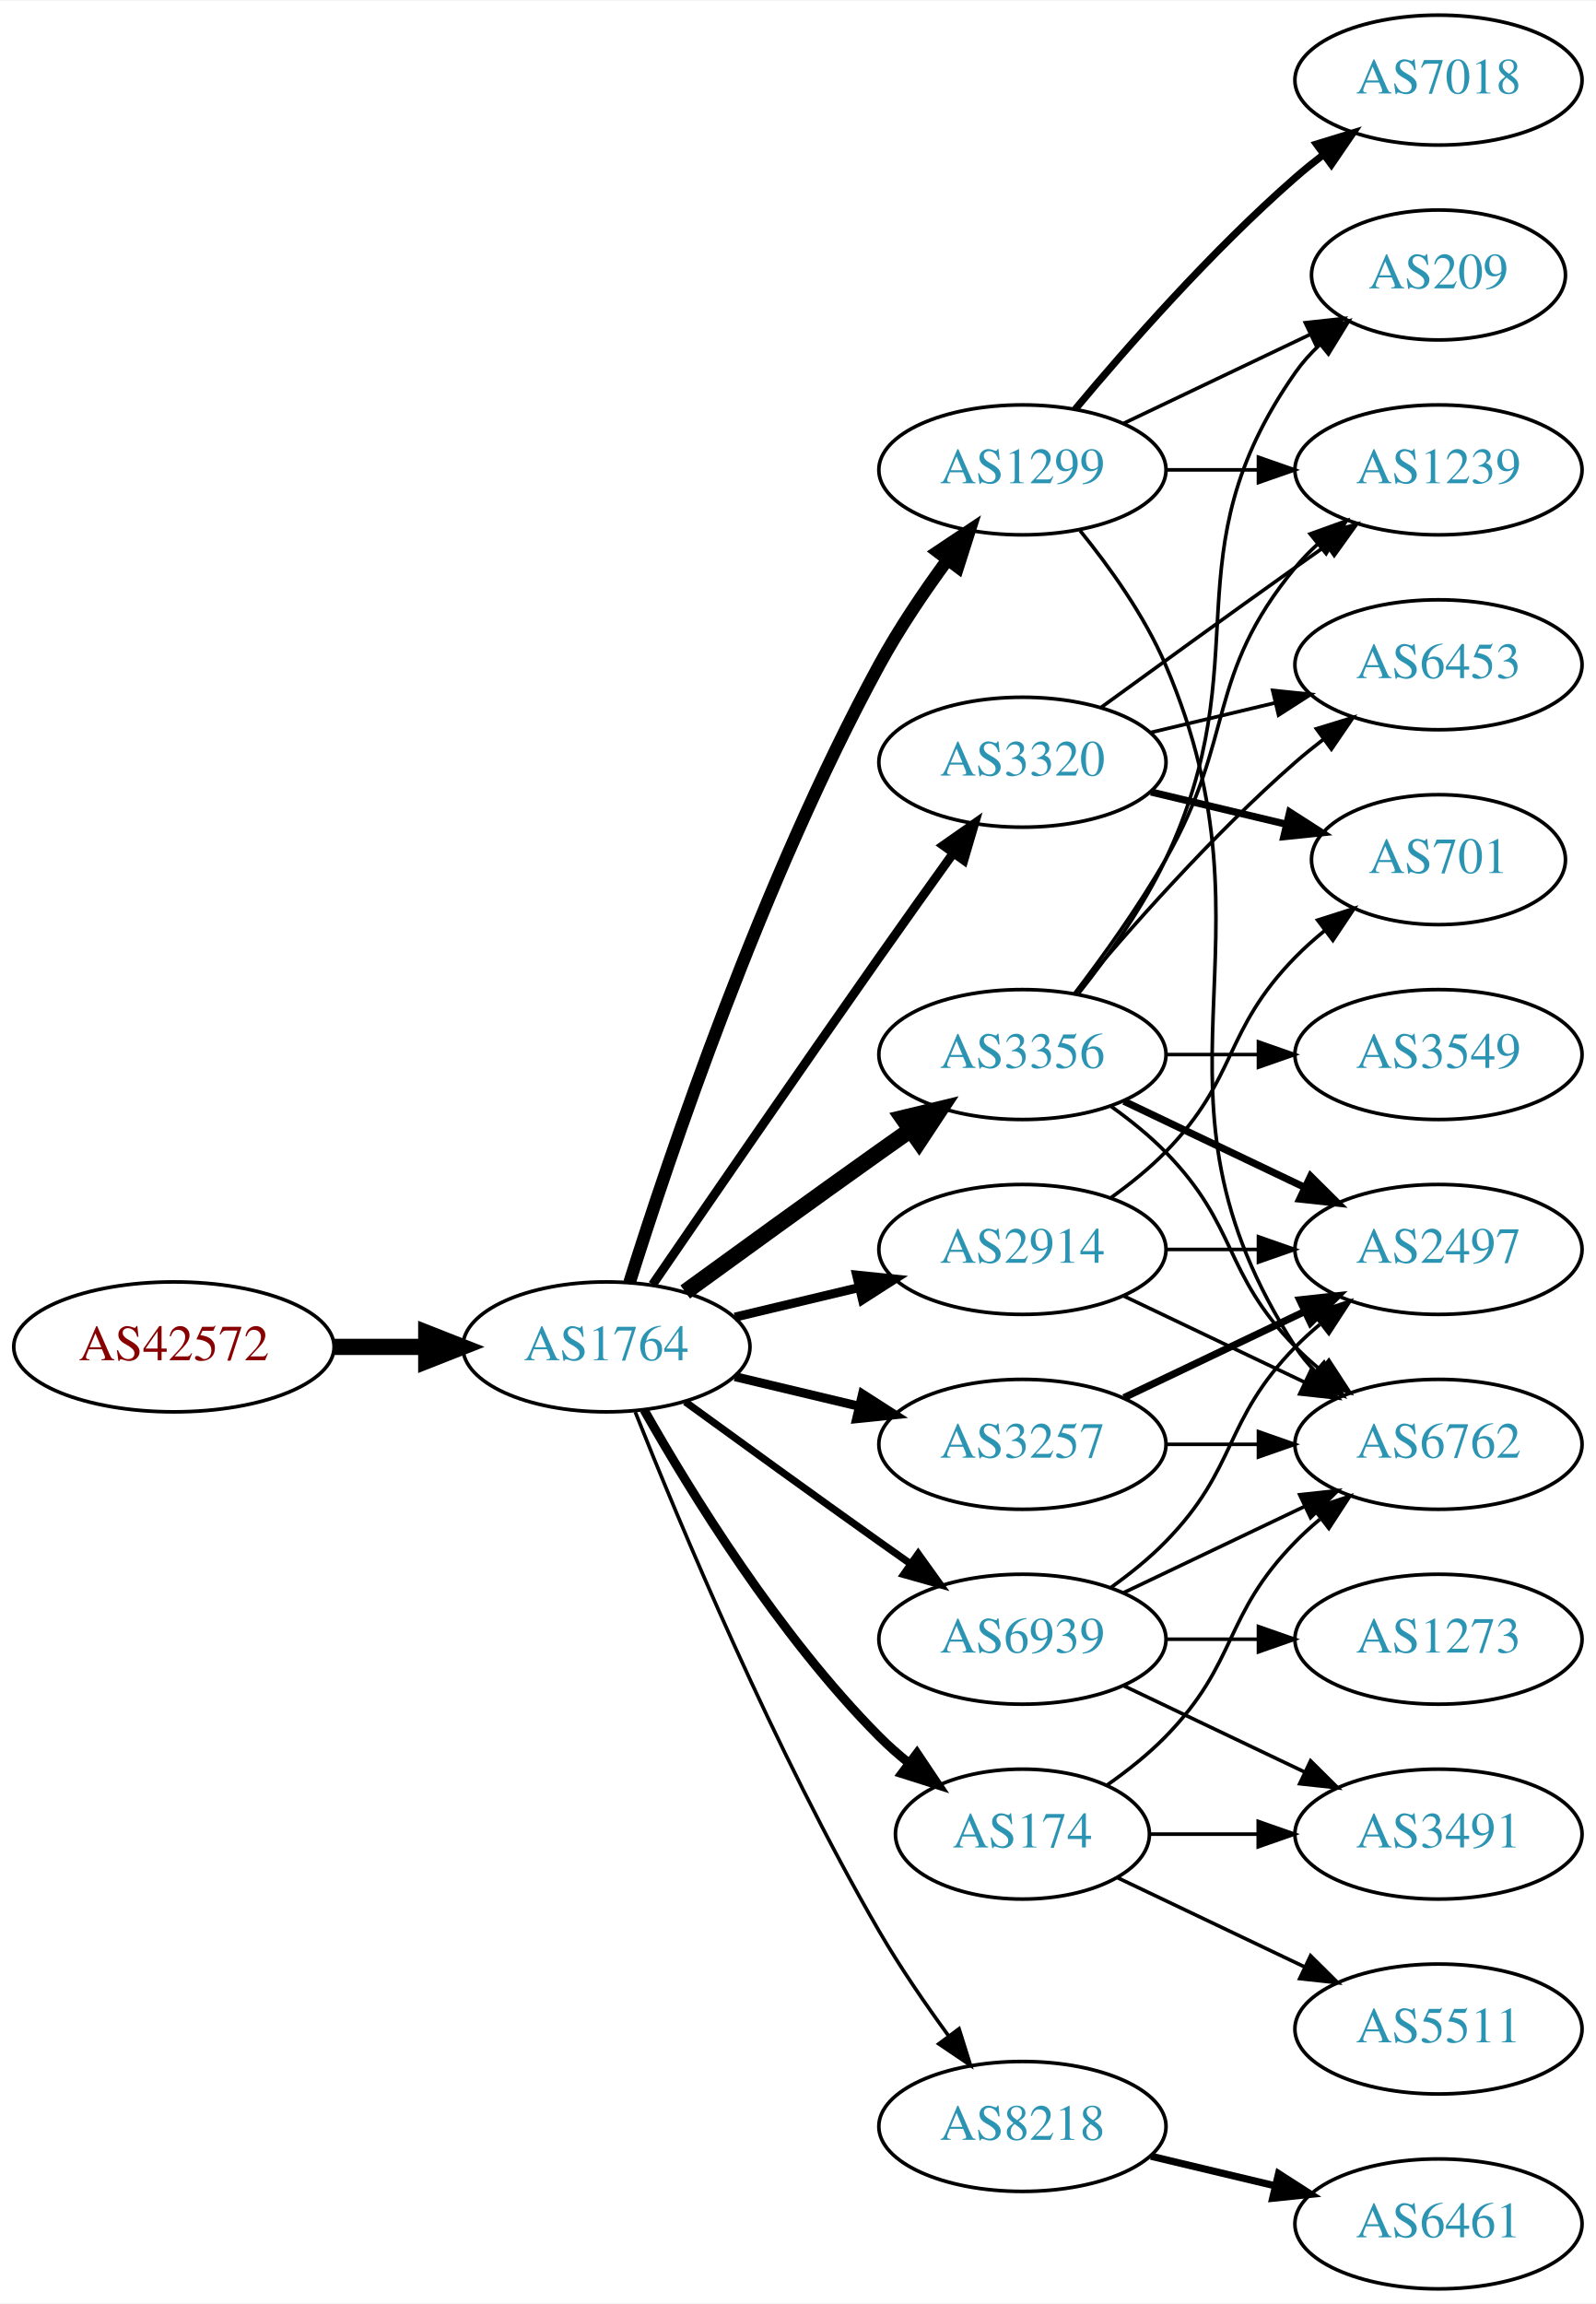
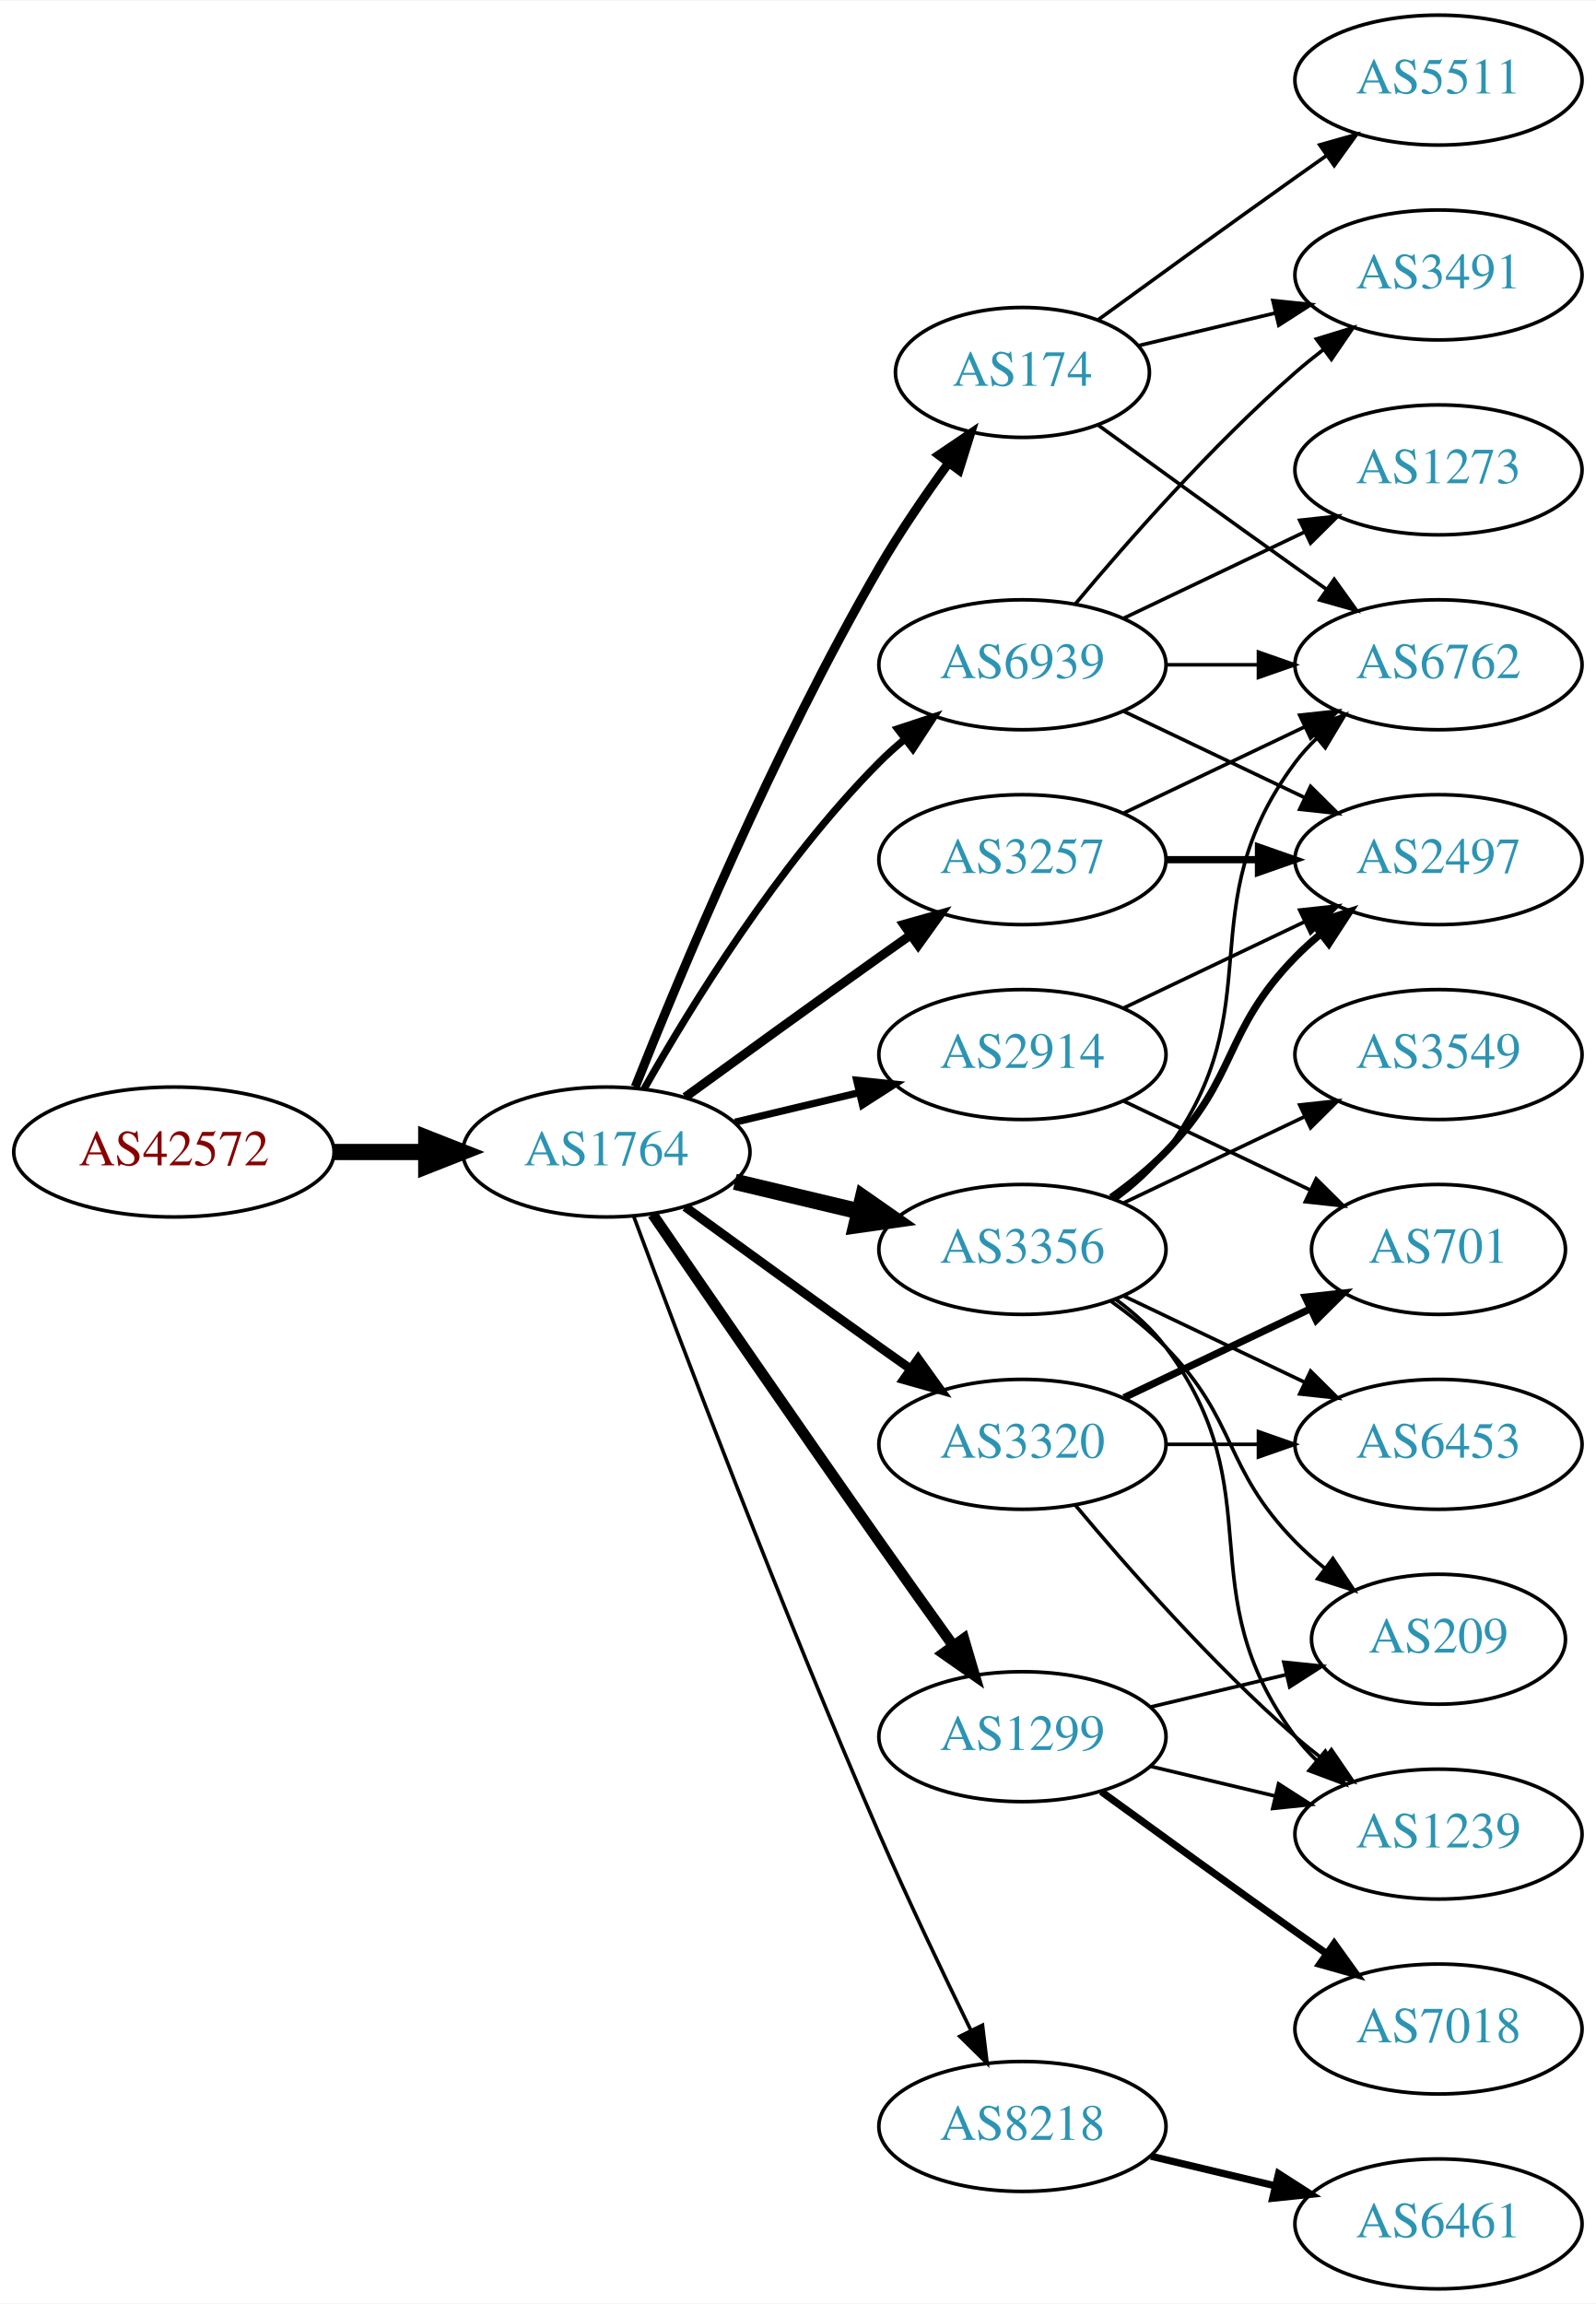
<svg xmlns="http://www.w3.org/2000/svg" xmlns:xlink="http://www.w3.org/1999/xlink" width="442pt" height="638pt" viewBox="0.00 0.00 442.27 638.00">
  <g id="graph0" class="graph" transform="scale(1 1) rotate(0) translate(4 634)">
    <polygon fill="white" stroke="none" points="-4,4 -4,-634 438.271,-634 438.271,4 -4,4" />
    <g id="node1" class="node">
      <g id="a_node1">
        <a xlink:href="/asn/42572" xlink:title="AS42572 ~ abaton EDV-Dienstleistungs GmbH [AT]">
-           <ellipse fill="#ffffff" stroke="black" cx="44.196" cy="-261" rx="44.393" ry="18" />
-           <text text-anchor="middle" x="44.196" y="-257.3" font-family="Times,serif" font-size="14.00" fill="#880000">AS42572</text>
+           <ellipse fill="#ffffff" stroke="black" cx="44.196" cy="-315" rx="44.393" ry="18" />
+           <text text-anchor="middle" x="44.196" y="-311.3" font-family="Times,serif" font-size="14.00" fill="#880000">AS42572</text>
        </a>
      </g>
    </g>
    <g id="node2" class="node">
      <g id="a_node2">
        <a xlink:href="/asn/1764" xlink:title="AS1764 ~ NEXTLAYER-AS [AT]">
-           <ellipse fill="#ffffff" stroke="black" cx="164.039" cy="-261" rx="39.794" ry="18" />
-           <text text-anchor="middle" x="164.039" y="-257.3" font-family="Times,serif" font-size="14.00" fill="#2c94b3">AS1764</text>
+           <ellipse fill="#ffffff" stroke="black" cx="164.039" cy="-315" rx="39.794" ry="18" />
+           <text text-anchor="middle" x="164.039" y="-311.3" font-family="Times,serif" font-size="14.00" fill="#2c94b3">AS1764</text>
        </a>
      </g>
    </g>
    <g id="edge1" class="edge">
-       <path fill="none" stroke="black" stroke-width="4.5" d="M88.407,-261C96.72,-261 105.482,-261 113.965,-261" />
-       <polygon fill="black" stroke="black" stroke-width="4.5" points="114.123,-264.938 124.123,-261 114.123,-257.063 114.123,-264.938" />
+       <path fill="none" stroke="black" stroke-width="4.5" d="M88.407,-315C96.72,-315 105.482,-315 113.965,-315" />
+       <polygon fill="black" stroke="black" stroke-width="4.5" points="114.123,-318.938 124.123,-315 114.123,-311.063 114.123,-318.938" />
    </g>
    <g id="node3" class="node">
      <g id="a_node3">
-         <a xlink:href="/asn/3257" xlink:title="AS3257 ~ GTT [DE]">
-           <ellipse fill="#ffffff" stroke="black" cx="279.332" cy="-234" rx="39.794" ry="18" />
-           <text text-anchor="middle" x="279.332" y="-230.3" font-family="Times,serif" font-size="14.00" fill="#2c94b3">AS3257</text>
+         <a xlink:href="/asn/174" xlink:title="AS174 ~ Cogent Communications [US]">
+           <ellipse fill="#ffffff" stroke="black" cx="279.332" cy="-531" rx="35.194" ry="18" />
+           <text text-anchor="middle" x="279.332" y="-527.3" font-family="Times,serif" font-size="14.00" fill="#2c94b3">AS174</text>
        </a>
      </g>
    </g>
    <g id="edge2" class="edge">
-       <path fill="none" stroke="black" stroke-width="2.5" d="M199.646,-252.752C210.517,-250.162 222.671,-247.265 234.114,-244.538" />
-       <polygon fill="black" stroke="black" stroke-width="2.5" points="235.02,-247.92 243.936,-242.197 233.397,-241.111 235.02,-247.92" />
+       <path fill="none" stroke="black" stroke-width="2.5" d="M172.042,-333.051C184.169,-363.57 210.587,-426.933 239.685,-477 245.392,-486.819 252.43,-497.078 258.929,-505.984" />
+       <polygon fill="black" stroke="black" stroke-width="2.5" points="256.155,-508.119 264.934,-514.05 261.77,-503.938 256.155,-508.119" />
    </g>
    <g id="node4" class="node">
      <g id="a_node4">
-         <a xlink:href="/asn/3356" xlink:title="AS3356 ~ Level 3 Parent, LLC [US]">
-           <ellipse fill="#ffffff" stroke="black" cx="279.332" cy="-342" rx="39.794" ry="18" />
-           <text text-anchor="middle" x="279.332" y="-338.3" font-family="Times,serif" font-size="14.00" fill="#2c94b3">AS3356</text>
+         <a xlink:href="/asn/3257" xlink:title="AS3257 ~ GTT [DE]">
+           <ellipse fill="#ffffff" stroke="black" cx="279.332" cy="-396" rx="39.794" ry="18" />
+           <text text-anchor="middle" x="279.332" y="-392.3" font-family="Times,serif" font-size="14.00" fill="#2c94b3">AS3257</text>
        </a>
      </g>
    </g>
    <g id="edge3" class="edge">
-       <path fill="none" stroke="black" stroke-width="4.5" d="M185.887,-276.222C200.821,-287.091 221.435,-302.025 239.685,-315 242.506,-317.005 245.449,-319.085 248.397,-321.159" />
-       <polygon fill="black" stroke="black" stroke-width="4.5" points="246.173,-324.409 256.621,-326.926 250.694,-317.961 246.173,-324.409" />
+       <path fill="none" stroke="black" stroke-width="2.5" d="M185.887,-330.222C200.821,-341.091 221.435,-356.025 239.685,-369 242.506,-371.005 245.449,-373.085 248.397,-375.159" />
+       <polygon fill="black" stroke="black" stroke-width="2.5" points="246.424,-378.05 256.621,-380.926 250.443,-372.319 246.424,-378.05" />
    </g>
    <g id="node5" class="node">
      <g id="a_node5">
-         <a xlink:href="/asn/2914" xlink:title="AS2914 ~ NTT America, Inc. [US]">
+         <a xlink:href="/asn/3356" xlink:title="AS3356 ~ Level 3 Parent, LLC [US]">
          <ellipse fill="#ffffff" stroke="black" cx="279.332" cy="-288" rx="39.794" ry="18" />
-           <text text-anchor="middle" x="279.332" y="-284.3" font-family="Times,serif" font-size="14.00" fill="#2c94b3">AS2914</text>
+           <text text-anchor="middle" x="279.332" y="-284.3" font-family="Times,serif" font-size="14.00" fill="#2c94b3">AS3356</text>
        </a>
      </g>
    </g>
    <g id="edge4" class="edge">
-       <path fill="none" stroke="black" stroke-width="2.5" d="M199.646,-269.248C210.517,-271.838 222.671,-274.735 234.114,-277.462" />
-       <polygon fill="black" stroke="black" stroke-width="2.5" points="233.397,-280.889 243.936,-279.803 235.02,-274.08 233.397,-280.889" />
+       <path fill="none" stroke="black" stroke-width="4.5" d="M199.646,-306.752C210.517,-304.162 222.671,-301.265 234.114,-298.538" />
+       <polygon fill="black" stroke="black" stroke-width="4.5" points="235.122,-302.346 243.936,-296.197 233.296,-294.685 235.122,-302.346" />
    </g>
    <g id="node6" class="node">
      <g id="a_node6">
-         <a xlink:href="/asn/174" xlink:title="AS174 ~ Cogent Communications [US]">
-           <ellipse fill="#ffffff" stroke="black" cx="279.332" cy="-126" rx="35.194" ry="18" />
-           <text text-anchor="middle" x="279.332" y="-122.3" font-family="Times,serif" font-size="14.00" fill="#2c94b3">AS174</text>
-         </a>
-       </g>
-     </g>
-     <g id="edge5" class="edge">
-       <path fill="none" stroke="black" stroke-width="2.5" d="M174.498,-243.51C187.28,-220.904 211.712,-181.114 239.685,-153 242.185,-150.487 244.946,-148.051 247.807,-145.739" />
-       <polygon fill="black" stroke="black" stroke-width="2.5" points="250.108,-148.389 256.004,-139.587 245.905,-142.79 250.108,-148.389" />
-     </g>
-     <g id="node7" class="node">
-       <g id="a_node7">
        <a xlink:href="/asn/8218" xlink:title="AS8218 ~ legacy Neotelecoms [FR]">
          <ellipse fill="#ffffff" stroke="black" cx="279.332" cy="-45" rx="39.794" ry="18" />
          <text text-anchor="middle" x="279.332" y="-41.3" font-family="Times,serif" font-size="14.00" fill="#2c94b3">AS8218</text>
        </a>
      </g>
    </g>
+     <g id="edge5" class="edge">
+       <path fill="none" stroke="black" d="M171.632,-297.113C184.176,-263.364 212.644,-188.104 239.685,-126 247.669,-107.663 257.363,-87.351 265.044,-71.654" />
+       <polygon fill="black" stroke="black" points="268.257,-73.053 269.534,-62.536 261.976,-69.961 268.257,-73.053" />
+     </g>
+     <g id="node7" class="node">
+       <g id="a_node7">
+         <a xlink:href="/asn/1299" xlink:title="AS1299 ~ Telia Carrier [EU]">
+           <ellipse fill="#ffffff" stroke="black" cx="279.332" cy="-153" rx="39.794" ry="18" />
+           <text text-anchor="middle" x="279.332" y="-149.3" font-family="Times,serif" font-size="14.00" fill="#2c94b3">AS1299</text>
+         </a>
+       </g>
+     </g>
    <g id="edge6" class="edge">
-       <path fill="none" stroke="black" d="M172.042,-242.949C184.169,-212.43 210.587,-149.067 239.685,-99 245.392,-89.181 252.43,-78.922 258.929,-70.016" />
-       <polygon fill="black" stroke="black" points="261.77,-72.061 264.934,-61.95 256.155,-67.881 261.77,-72.061" />
+       <path fill="none" stroke="black" stroke-width="3" d="M176.846,-297.731C191.489,-276.358 217.262,-238.88 239.685,-207 246.32,-197.567 253.67,-187.261 260.164,-178.205" />
+       <polygon fill="black" stroke="black" stroke-width="3" points="263.085,-180.138 266.076,-169.974 257.399,-176.054 263.085,-180.138" />
    </g>
    <g id="node8" class="node">
      <g id="a_node8">
-         <a xlink:href="/asn/1299" xlink:title="AS1299 ~ Telia Carrier [EU]">
-           <ellipse fill="#ffffff" stroke="black" cx="279.332" cy="-504" rx="39.794" ry="18" />
-           <text text-anchor="middle" x="279.332" y="-500.3" font-family="Times,serif" font-size="14.00" fill="#2c94b3">AS1299</text>
+         <a xlink:href="/asn/3320" xlink:title="AS3320 ~ DTAG [DE]">
+           <ellipse fill="#ffffff" stroke="black" cx="279.332" cy="-234" rx="39.794" ry="18" />
+           <text text-anchor="middle" x="279.332" y="-230.3" font-family="Times,serif" font-size="14.00" fill="#2c94b3">AS3320</text>
        </a>
      </g>
    </g>
    <g id="edge7" class="edge">
-       <path fill="none" stroke="black" stroke-width="3.5" d="M170.46,-278.841C181.231,-313.146 207.122,-390.203 239.685,-450 245.117,-459.974 252.091,-470.269 258.617,-479.16" />
-       <polygon fill="black" stroke="black" stroke-width="3.5" points="255.858,-481.316 264.67,-487.198 261.45,-477.105 255.858,-481.316" />
+       <path fill="none" stroke="black" stroke-width="2.5" d="M185.887,-299.778C200.821,-288.909 221.435,-273.975 239.685,-261 242.506,-258.995 245.449,-256.915 248.397,-254.841" />
+       <polygon fill="black" stroke="black" stroke-width="2.5" points="250.443,-257.681 256.621,-249.074 246.424,-251.95 250.443,-257.681" />
    </g>
    <g id="node9" class="node">
      <g id="a_node9">
-         <a xlink:href="/asn/3320" xlink:title="AS3320 ~ DTAG [DE]">
-           <ellipse fill="#ffffff" stroke="black" cx="279.332" cy="-423" rx="39.794" ry="18" />
-           <text text-anchor="middle" x="279.332" y="-419.3" font-family="Times,serif" font-size="14.00" fill="#2c94b3">AS3320</text>
+         <a xlink:href="/asn/2914" xlink:title="AS2914 ~ NTT America, Inc. [US]">
+           <ellipse fill="#ffffff" stroke="black" cx="279.332" cy="-342" rx="39.794" ry="18" />
+           <text text-anchor="middle" x="279.332" y="-338.3" font-family="Times,serif" font-size="14.00" fill="#2c94b3">AS2914</text>
        </a>
      </g>
    </g>
    <g id="edge8" class="edge">
-       <path fill="none" stroke="black" stroke-width="2.5" d="M176.846,-278.269C191.489,-299.642 217.262,-337.12 239.685,-369 246.32,-378.433 253.67,-388.739 260.164,-397.795" />
-       <polygon fill="black" stroke="black" stroke-width="2.5" points="257.399,-399.946 266.076,-406.026 263.085,-395.862 257.399,-399.946" />
+       <path fill="none" stroke="black" stroke-width="2" d="M199.646,-323.248C210.517,-325.838 222.671,-328.735 234.114,-331.462" />
+       <polygon fill="black" stroke="black" stroke-width="2" points="233.397,-334.889 243.936,-333.803 235.02,-328.08 233.397,-334.889" />
    </g>
    <g id="node10" class="node">
      <g id="a_node10">
        <a xlink:href="/asn/6939" xlink:title="AS6939 ~ Hurricane Electric LLC [US]">
-           <ellipse fill="#ffffff" stroke="black" cx="279.332" cy="-180" rx="39.794" ry="18" />
-           <text text-anchor="middle" x="279.332" y="-176.3" font-family="Times,serif" font-size="14.00" fill="#2c94b3">AS6939</text>
+           <ellipse fill="#ffffff" stroke="black" cx="279.332" cy="-450" rx="39.794" ry="18" />
+           <text text-anchor="middle" x="279.332" y="-446.3" font-family="Times,serif" font-size="14.00" fill="#2c94b3">AS6939</text>
        </a>
      </g>
    </g>
    <g id="edge9" class="edge">
-       <path fill="none" stroke="black" stroke-width="2" d="M185.887,-245.778C200.821,-234.909 221.435,-219.975 239.685,-207 242.506,-204.995 245.449,-202.915 248.397,-200.841" />
-       <polygon fill="black" stroke="black" stroke-width="2" points="250.443,-203.681 256.621,-195.074 246.424,-197.95 250.443,-203.681" />
-     </g>
-     <g id="node14" class="node">
-       <g id="a_node14">
+       <path fill="none" stroke="black" stroke-width="2" d="M174.498,-332.49C187.28,-355.096 211.712,-394.886 239.685,-423 241.796,-425.121 244.092,-427.188 246.477,-429.171" />
+       <polygon fill="black" stroke="black" stroke-width="2" points="244.73,-432.242 254.793,-435.556 248.993,-426.69 244.73,-432.242" />
+     </g>
+     <g id="node12" class="node">
+       <g id="a_node12">
        <a xlink:href="/asn/6762" xlink:title="AS6762 ~ TELECOM ITALIA SPARKLE S.p.A. [IT]">
-           <ellipse fill="#ffffff" stroke="black" cx="394.625" cy="-234" rx="39.794" ry="18" />
-           <text text-anchor="middle" x="394.625" y="-230.3" font-family="Times,serif" font-size="14.00" fill="#2c94b3">AS6762</text>
-         </a>
-       </g>
+           <ellipse fill="#ffffff" stroke="black" cx="394.625" cy="-450" rx="39.794" ry="18" />
+           <text text-anchor="middle" x="394.625" y="-446.3" font-family="Times,serif" font-size="14.00" fill="#2c94b3">AS6762</text>
+         </a>
+       </g>
+     </g>
+     <g id="edge26" class="edge">
+       <path fill="none" stroke="black" d="M300.228,-516.471C315.229,-505.55 336.336,-490.253 354.978,-477 357.799,-474.995 360.742,-472.915 363.69,-470.841" />
+       <polygon fill="black" stroke="black" points="365.736,-473.681 371.914,-465.074 361.717,-467.95 365.736,-473.681" />
+     </g>
+     <g id="node20" class="node">
+       <g id="a_node20">
+         <a xlink:href="/asn/3491" xlink:title="AS3491 ~ PCCW Global, Inc. [US]">
+           <ellipse fill="#ffffff" stroke="black" cx="394.625" cy="-558" rx="39.794" ry="18" />
+           <text text-anchor="middle" x="394.625" y="-554.3" font-family="Times,serif" font-size="14.00" fill="#2c94b3">AS3491</text>
+         </a>
+       </g>
+     </g>
+     <g id="edge25" class="edge">
+       <path fill="none" stroke="black" d="M311.589,-538.449C323.269,-541.233 336.765,-544.449 349.394,-547.459" />
+       <polygon fill="black" stroke="black" points="348.747,-550.903 359.286,-549.816 350.37,-544.093 348.747,-550.903" />
+     </g>
+     <g id="node21" class="node">
+       <g id="a_node21">
+         <a xlink:href="/asn/5511" xlink:title="AS5511 ~ Orange S.A. [FR]">
+           <ellipse fill="#ffffff" stroke="black" cx="394.625" cy="-612" rx="39.794" ry="18" />
+           <text text-anchor="middle" x="394.625" y="-608.3" font-family="Times,serif" font-size="14.00" fill="#2c94b3">AS5511</text>
+         </a>
+       </g>
+     </g>
+     <g id="edge27" class="edge">
+       <path fill="none" stroke="black" d="M300.228,-545.529C315.229,-556.45 336.336,-571.747 354.978,-585 357.799,-587.005 360.742,-589.085 363.69,-591.159" />
+       <polygon fill="black" stroke="black" points="361.717,-594.05 371.914,-596.926 365.736,-588.319 361.717,-594.05" />
+     </g>
+     <g id="node11" class="node">
+       <g id="a_node11">
+         <a xlink:href="/asn/2497" xlink:title="AS2497 ~ Internet Initiative Japan Inc. [JP]">
+           <ellipse fill="#ffffff" stroke="black" cx="394.625" cy="-396" rx="39.794" ry="18" />
+           <text text-anchor="middle" x="394.625" y="-392.3" font-family="Times,serif" font-size="14.00" fill="#2c94b3">AS2497</text>
+         </a>
+       </g>
+     </g>
+     <g id="edge10" class="edge">
+       <path fill="none" stroke="black" stroke-width="2" d="M319.004,-396C327.207,-396 335.971,-396 344.503,-396" />
+       <polygon fill="black" stroke="black" stroke-width="2" points="344.742,-399.5 354.742,-396 344.742,-392.5 344.742,-399.5" />
+     </g>
+     <g id="edge11" class="edge">
+       <path fill="none" stroke="black" d="M307.468,-408.934C322.462,-416.081 341.283,-425.052 357.506,-432.785" />
+       <polygon fill="black" stroke="black" points="356.177,-436.028 366.71,-437.171 359.188,-429.709 356.177,-436.028" />
    </g>
    <g id="edge18" class="edge">
-       <path fill="none" stroke="black" d="M319.004,-234C327.207,-234 335.971,-234 344.503,-234" />
-       <polygon fill="black" stroke="black" points="344.742,-237.5 354.742,-234 344.742,-230.5 344.742,-237.5" />
+       <path fill="none" stroke="black" stroke-width="2" d="M303.926,-302.389C309.182,-306.148 314.513,-310.437 318.978,-315 339.151,-335.617 334.806,-348.383 354.978,-369 357.071,-371.139 359.354,-373.218 361.731,-375.21" />
+       <polygon fill="black" stroke="black" stroke-width="2" points="359.974,-378.275 370.031,-381.611 364.249,-372.732 359.974,-378.275" />
+     </g>
+     <g id="edge17" class="edge">
+       <path fill="none" stroke="black" d="M305.262,-301.882C310.338,-305.611 315.256,-310.016 318.978,-315 349.249,-355.542 324.707,-382.458 354.978,-423 356.723,-425.336 358.73,-427.545 360.893,-429.617" />
+       <polygon fill="black" stroke="black" points="358.771,-432.405 368.694,-436.118 363.253,-427.027 358.771,-432.405" />
    </g>
    <g id="node15" class="node">
      <g id="a_node15">
-         <a xlink:href="/asn/2497" xlink:title="AS2497 ~ Internet Initiative Japan Inc. [JP]">
-           <ellipse fill="#ffffff" stroke="black" cx="394.625" cy="-288" rx="39.794" ry="18" />
-           <text text-anchor="middle" x="394.625" y="-284.3" font-family="Times,serif" font-size="14.00" fill="#2c94b3">AS2497</text>
-         </a>
-       </g>
-     </g>
-     <g id="edge17" class="edge">
-       <path fill="none" stroke="black" stroke-width="2" d="M307.468,-246.934C322.462,-254.081 341.283,-263.052 357.506,-270.785" />
-       <polygon fill="black" stroke="black" stroke-width="2" points="356.177,-274.028 366.71,-275.171 359.188,-267.709 356.177,-274.028" />
-     </g>
-     <g id="node12" class="node">
-       <g id="a_node12">
+         <a xlink:href="/asn/1239" xlink:title="AS1239 ~ Sprint [US]">
+           <ellipse fill="#ffffff" stroke="black" cx="394.625" cy="-126" rx="39.794" ry="18" />
+           <text text-anchor="middle" x="394.625" y="-122.3" font-family="Times,serif" font-size="14.00" fill="#2c94b3">AS1239</text>
+         </a>
+       </g>
+     </g>
+     <g id="edge20" class="edge">
+       <path fill="none" stroke="black" d="M305.262,-274.118C310.338,-270.389 315.256,-265.984 318.978,-261 349.249,-220.458 324.707,-193.542 354.978,-153 356.723,-150.664 358.73,-148.455 360.893,-146.383" />
+       <polygon fill="black" stroke="black" points="363.253,-148.973 368.694,-139.882 358.771,-143.595 363.253,-148.973" />
+     </g>
+     <g id="node16" class="node">
+       <g id="a_node16">
+         <a xlink:href="/asn/209" xlink:title="AS209 ~ CenturyLink Communications, LLC [US]">
+           <ellipse fill="#ffffff" stroke="black" cx="394.625" cy="-180" rx="35.194" ry="18" />
+           <text text-anchor="middle" x="394.625" y="-176.3" font-family="Times,serif" font-size="14.00" fill="#2c94b3">AS209</text>
+         </a>
+       </g>
+     </g>
+     <g id="edge21" class="edge">
+       <path fill="none" stroke="black" d="M303.926,-273.611C309.182,-269.852 314.513,-265.563 318.978,-261 339.151,-240.383 334.806,-227.617 354.978,-207 357.457,-204.466 360.204,-202.017 363.056,-199.696" />
+       <polygon fill="black" stroke="black" points="365.359,-202.343 371.242,-193.532 361.148,-196.752 365.359,-202.343" />
+     </g>
+     <g id="node17" class="node">
+       <g id="a_node17">
        <a xlink:href="/asn/6453" xlink:title="AS6453 ~ TATA COMMUNICATIONS (AMERICA) INC [US]">
-           <ellipse fill="#ffffff" stroke="black" cx="394.625" cy="-450" rx="39.794" ry="18" />
-           <text text-anchor="middle" x="394.625" y="-446.3" font-family="Times,serif" font-size="14.00" fill="#2c94b3">AS6453</text>
-         </a>
-       </g>
-     </g>
-     <g id="edge11" class="edge">
-       <path fill="none" stroke="black" d="M293.962,-358.817C308.244,-375.929 331.791,-402.745 354.978,-423 357.444,-425.154 360.082,-427.294 362.78,-429.372" />
-       <polygon fill="black" stroke="black" points="360.805,-432.264 370.934,-435.37 364.953,-426.625 360.805,-432.264" />
-     </g>
-     <g id="node13" class="node">
-       <g id="a_node13">
+           <ellipse fill="#ffffff" stroke="black" cx="394.625" cy="-234" rx="39.794" ry="18" />
+           <text text-anchor="middle" x="394.625" y="-230.3" font-family="Times,serif" font-size="14.00" fill="#2c94b3">AS6453</text>
+         </a>
+       </g>
+     </g>
+     <g id="edge16" class="edge">
+       <path fill="none" stroke="black" d="M307.468,-275.066C322.462,-267.919 341.283,-258.948 357.506,-251.215" />
+       <polygon fill="black" stroke="black" points="359.188,-254.291 366.71,-246.829 356.177,-247.972 359.188,-254.291" />
+     </g>
+     <g id="node18" class="node">
+       <g id="a_node18">
        <a xlink:href="/asn/3549" xlink:title="AS3549 ~ Level 3 Parent, LLC [US]">
          <ellipse fill="#ffffff" stroke="black" cx="394.625" cy="-342" rx="39.794" ry="18" />
          <text text-anchor="middle" x="394.625" y="-338.3" font-family="Times,serif" font-size="14.00" fill="#2c94b3">AS3549</text>
        </a>
      </g>
    </g>
-     <g id="edge12" class="edge">
-       <path fill="none" stroke="black" d="M319.004,-342C327.207,-342 335.971,-342 344.503,-342" />
-       <polygon fill="black" stroke="black" points="344.742,-345.5 354.742,-342 344.742,-338.5 344.742,-345.5" />
-     </g>
-     <g id="edge13" class="edge">
-       <path fill="none" stroke="black" d="M303.926,-327.611C309.182,-323.852 314.513,-319.563 318.978,-315 339.151,-294.383 334.806,-281.617 354.978,-261 357.071,-258.861 359.354,-256.782 361.731,-254.79" />
-       <polygon fill="black" stroke="black" points="364.249,-257.268 370.031,-248.389 359.974,-251.725 364.249,-257.268" />
-     </g>
-     <g id="edge14" class="edge">
-       <path fill="none" stroke="black" stroke-width="2" d="M307.468,-329.066C322.462,-321.919 341.283,-312.948 357.506,-305.215" />
-       <polygon fill="black" stroke="black" stroke-width="2" points="359.188,-308.291 366.71,-300.829 356.177,-301.972 359.188,-308.291" />
-     </g>
-     <g id="node16" class="node">
-       <g id="a_node16">
-         <a xlink:href="/asn/1239" xlink:title="AS1239 ~ Sprint [US]">
-           <ellipse fill="#ffffff" stroke="black" cx="394.625" cy="-504" rx="39.794" ry="18" />
-           <text text-anchor="middle" x="394.625" y="-500.3" font-family="Times,serif" font-size="14.00" fill="#2c94b3">AS1239</text>
-         </a>
-       </g>
-     </g>
-     <g id="edge15" class="edge">
-       <path fill="none" stroke="black" d="M293.793,-358.913C301.686,-369.27 311.535,-382.992 318.978,-396 338.543,-430.194 329.913,-446.606 354.978,-477 356.833,-479.25 358.92,-481.396 361.139,-483.424" />
-       <polygon fill="black" stroke="black" points="359.075,-486.256 369.044,-489.844 363.488,-480.823 359.075,-486.256" />
-     </g>
-     <g id="node17" class="node">
-       <g id="a_node17">
-         <a xlink:href="/asn/209" xlink:title="AS209 ~ CenturyLink Communications, LLC [US]">
-           <ellipse fill="#ffffff" stroke="black" cx="394.625" cy="-558" rx="35.194" ry="18" />
-           <text text-anchor="middle" x="394.625" y="-554.3" font-family="Times,serif" font-size="14.00" fill="#2c94b3">AS209</text>
-         </a>
-       </g>
-     </g>
-     <g id="edge16" class="edge">
-       <path fill="none" stroke="black" d="M294.932,-358.991C303.019,-369.155 312.681,-382.655 318.978,-396 345.477,-452.159 319.365,-480.131 354.978,-531 356.903,-533.749 359.202,-536.31 361.707,-538.673" />
-       <polygon fill="black" stroke="black" points="359.704,-541.555 369.668,-545.156 364.124,-536.127 359.704,-541.555" />
-     </g>
-     <g id="edge21" class="edge">
-       <path fill="none" stroke="black" d="M307.468,-275.066C322.462,-267.919 341.283,-258.948 357.506,-251.215" />
-       <polygon fill="black" stroke="black" points="359.188,-254.291 366.71,-246.829 356.177,-247.972 359.188,-254.291" />
-     </g>
    <g id="edge19" class="edge">
-       <path fill="none" stroke="black" d="M319.004,-288C327.207,-288 335.971,-288 344.503,-288" />
-       <polygon fill="black" stroke="black" points="344.742,-291.5 354.742,-288 344.742,-284.5 344.742,-291.5" />
-     </g>
-     <g id="node18" class="node">
-       <g id="a_node18">
-         <a xlink:href="/asn/701" xlink:title="AS701 ~ UUNET [US]">
-           <ellipse fill="#ffffff" stroke="black" cx="394.625" cy="-396" rx="35.194" ry="18" />
-           <text text-anchor="middle" x="394.625" y="-392.3" font-family="Times,serif" font-size="14.00" fill="#2c94b3">AS701</text>
-         </a>
-       </g>
-     </g>
-     <g id="edge20" class="edge">
-       <path fill="none" stroke="black" d="M303.926,-302.389C309.182,-306.148 314.513,-310.437 318.978,-315 339.151,-335.617 334.806,-348.383 354.978,-369 357.457,-371.534 360.204,-373.983 363.056,-376.304" />
-       <polygon fill="black" stroke="black" points="361.148,-379.248 371.242,-382.468 365.359,-373.657 361.148,-379.248" />
-     </g>
-     <g id="edge30" class="edge">
-       <path fill="none" stroke="black" d="M302.714,-139.532C308.356,-143.49 314.17,-148.086 318.978,-153 339.151,-173.617 334.806,-186.383 354.978,-207 357.071,-209.139 359.354,-211.218 361.731,-213.21" />
-       <polygon fill="black" stroke="black" points="359.974,-216.275 370.031,-219.611 364.249,-210.732 359.974,-216.275" />
-     </g>
-     <g id="node20" class="node">
-       <g id="a_node20">
-         <a xlink:href="/asn/3491" xlink:title="AS3491 ~ PCCW Global, Inc. [US]">
-           <ellipse fill="#ffffff" stroke="black" cx="394.625" cy="-126" rx="39.794" ry="18" />
-           <text text-anchor="middle" x="394.625" y="-122.3" font-family="Times,serif" font-size="14.00" fill="#2c94b3">AS3491</text>
-         </a>
-       </g>
-     </g>
-     <g id="edge29" class="edge">
-       <path fill="none" stroke="black" d="M314.631,-126C324.008,-126 334.358,-126 344.393,-126" />
-       <polygon fill="black" stroke="black" points="344.681,-129.5 354.681,-126 344.681,-122.5 344.681,-129.5" />
-     </g>
-     <g id="node21" class="node">
-       <g id="a_node21">
-         <a xlink:href="/asn/5511" xlink:title="AS5511 ~ Orange S.A. [FR]">
-           <ellipse fill="#ffffff" stroke="black" cx="394.625" cy="-72" rx="39.794" ry="18" />
-           <text text-anchor="middle" x="394.625" y="-68.3" font-family="Times,serif" font-size="14.00" fill="#2c94b3">AS5511</text>
-         </a>
-       </g>
-     </g>
-     <g id="edge31" class="edge">
-       <path fill="none" stroke="black" d="M305.757,-113.881C321.059,-106.587 340.783,-97.186 357.665,-89.14" />
-       <polygon fill="black" stroke="black" points="359.184,-92.293 366.705,-84.831 356.172,-85.974 359.184,-92.293" />
-     </g>
-     <g id="node11" class="node">
-       <g id="a_node11">
+       <path fill="none" stroke="black" d="M307.468,-300.934C322.462,-308.081 341.283,-317.052 357.506,-324.785" />
+       <polygon fill="black" stroke="black" points="356.177,-328.028 366.71,-329.171 359.188,-321.709 356.177,-328.028" />
+     </g>
+     <g id="node13" class="node">
+       <g id="a_node13">
        <a xlink:href="/asn/6461" xlink:title="AS6461 ~ Zayo Bandwidth [US]">
          <ellipse fill="#ffffff" stroke="black" cx="394.625" cy="-18" rx="39.794" ry="18" />
          <text text-anchor="middle" x="394.625" y="-14.3" font-family="Times,serif" font-size="14.00" fill="#2c94b3">AS6461</text>
        </a>
      </g>
    </g>
-     <g id="edge10" class="edge">
+     <g id="edge12" class="edge">
      <path fill="none" stroke="black" stroke-width="2" d="M314.939,-36.752C325.81,-34.162 337.964,-31.265 349.407,-28.538" />
      <polygon fill="black" stroke="black" stroke-width="2" points="350.313,-31.92 359.229,-26.197 348.69,-25.111 350.313,-31.92" />
    </g>
+     <g id="node14" class="node">
+       <g id="a_node14">
+         <a xlink:href="/asn/7018" xlink:title="AS7018 ~ AT&amp;T Services, Inc. [US]">
+           <ellipse fill="#ffffff" stroke="black" cx="394.625" cy="-72" rx="39.794" ry="18" />
+           <text text-anchor="middle" x="394.625" y="-68.3" font-family="Times,serif" font-size="14.00" fill="#2c94b3">AS7018</text>
+         </a>
+       </g>
+     </g>
+     <g id="edge13" class="edge">
+       <path fill="none" stroke="black" stroke-width="2" d="M301.18,-137.778C316.114,-126.909 336.727,-111.975 354.978,-99 357.799,-96.995 360.742,-94.915 363.69,-92.841" />
+       <polygon fill="black" stroke="black" stroke-width="2" points="365.736,-95.681 371.914,-87.074 361.717,-89.95 365.736,-95.681" />
+     </g>
+     <g id="edge14" class="edge">
+       <path fill="none" stroke="black" d="M314.939,-144.752C325.81,-142.162 337.964,-139.265 349.407,-136.538" />
+       <polygon fill="black" stroke="black" points="350.313,-139.92 359.229,-134.197 348.69,-133.111 350.313,-139.92" />
+     </g>
+     <g id="edge15" class="edge">
+       <path fill="none" stroke="black" d="M314.939,-161.248C326.733,-164.058 340.038,-167.229 352.306,-170.153" />
+       <polygon fill="black" stroke="black" points="351.772,-173.624 362.311,-172.537 353.394,-166.814 351.772,-173.624" />
+     </g>
    <g id="edge23" class="edge">
-       <path fill="none" stroke="black" d="M295.297,-487.173C303.506,-477.065 313.168,-463.565 318.978,-450 352.647,-371.397 308.503,-332.778 354.978,-261 356.563,-258.552 358.455,-256.263 360.538,-254.136" />
-       <polygon fill="black" stroke="black" points="362.907,-256.715 368.188,-247.53 358.332,-251.416 362.907,-256.715" />
+       <path fill="none" stroke="black" d="M293.962,-217.183C308.244,-200.071 331.791,-173.255 354.978,-153 357.444,-150.846 360.082,-148.706 362.78,-146.628" />
+       <polygon fill="black" stroke="black" points="364.953,-149.375 370.934,-140.63 360.805,-143.736 364.953,-149.375" />
    </g>
    <g id="edge24" class="edge">
-       <path fill="none" stroke="black" d="M319.004,-504C327.207,-504 335.971,-504 344.503,-504" />
-       <polygon fill="black" stroke="black" points="344.742,-507.5 354.742,-504 344.742,-500.5 344.742,-507.5" />
-     </g>
-     <g id="edge25" class="edge">
-       <path fill="none" stroke="black" d="M307.468,-516.934C322.9,-524.29 342.385,-533.577 358.92,-541.459" />
-       <polygon fill="black" stroke="black" points="357.729,-544.768 368.262,-545.911 360.741,-538.449 357.729,-544.768" />
+       <path fill="none" stroke="black" d="M319.004,-234C327.207,-234 335.971,-234 344.503,-234" />
+       <polygon fill="black" stroke="black" points="344.742,-237.5 354.742,-234 344.742,-230.5 344.742,-237.5" />
    </g>
    <g id="node19" class="node">
      <g id="a_node19">
-         <a xlink:href="/asn/7018" xlink:title="AS7018 ~ AT&amp;T Services, Inc. [US]">
-           <ellipse fill="#ffffff" stroke="black" cx="394.625" cy="-612" rx="39.794" ry="18" />
-           <text text-anchor="middle" x="394.625" y="-608.3" font-family="Times,serif" font-size="14.00" fill="#2c94b3">AS7018</text>
+         <a xlink:href="/asn/701" xlink:title="AS701 ~ UUNET [US]">
+           <ellipse fill="#ffffff" stroke="black" cx="394.625" cy="-288" rx="35.194" ry="18" />
+           <text text-anchor="middle" x="394.625" y="-284.3" font-family="Times,serif" font-size="14.00" fill="#2c94b3">AS701</text>
        </a>
      </g>
    </g>
    <g id="edge22" class="edge">
-       <path fill="none" stroke="black" stroke-width="2" d="M293.962,-520.817C308.244,-537.929 331.791,-564.745 354.978,-585 357.444,-587.154 360.082,-589.294 362.78,-591.372" />
-       <polygon fill="black" stroke="black" stroke-width="2" points="360.805,-594.264 370.934,-597.37 364.953,-588.625 360.805,-594.264" />
+       <path fill="none" stroke="black" stroke-width="2" d="M307.468,-246.934C322.9,-254.29 342.385,-263.577 358.92,-271.459" />
+       <polygon fill="black" stroke="black" stroke-width="2" points="357.729,-274.768 368.262,-275.911 360.741,-268.449 357.729,-274.768" />
+     </g>
+     <g id="edge29" class="edge">
+       <path fill="none" stroke="black" d="M307.468,-354.934C322.462,-362.081 341.283,-371.052 357.506,-378.785" />
+       <polygon fill="black" stroke="black" points="356.177,-382.028 366.71,-383.171 359.188,-375.709 356.177,-382.028" />
    </g>
    <g id="edge28" class="edge">
-       <path fill="none" stroke="black" d="M314.939,-431.248C325.81,-433.838 337.964,-436.735 349.407,-439.462" />
-       <polygon fill="black" stroke="black" points="348.69,-442.889 359.229,-441.803 350.313,-436.08 348.69,-442.889" />
-     </g>
-     <g id="edge26" class="edge">
-       <path fill="none" stroke="black" d="M301.18,-438.222C316.114,-449.091 336.727,-464.025 354.978,-477 357.799,-479.005 360.742,-481.085 363.69,-483.159" />
-       <polygon fill="black" stroke="black" points="361.717,-486.05 371.914,-488.926 365.736,-480.319 361.717,-486.05" />
-     </g>
-     <g id="edge27" class="edge">
-       <path fill="none" stroke="black" stroke-width="2" d="M314.939,-414.752C326.733,-411.942 340.038,-408.771 352.306,-405.847" />
-       <polygon fill="black" stroke="black" stroke-width="2" points="353.394,-409.186 362.311,-403.463 351.772,-402.376 353.394,-409.186" />
-     </g>
-     <g id="edge34" class="edge">
-       <path fill="none" stroke="black" d="M307.468,-192.934C322.462,-200.081 341.283,-209.052 357.506,-216.785" />
-       <polygon fill="black" stroke="black" points="356.177,-220.028 366.71,-221.171 359.188,-213.709 356.177,-220.028" />
+       <path fill="none" stroke="black" d="M307.468,-329.066C322.9,-321.71 342.385,-312.423 358.92,-304.541" />
+       <polygon fill="black" stroke="black" points="360.741,-307.551 368.262,-300.089 357.729,-301.232 360.741,-307.551" />
    </g>
    <g id="edge32" class="edge">
-       <path fill="none" stroke="black" d="M303.926,-194.389C309.182,-198.148 314.513,-202.437 318.978,-207 339.151,-227.617 334.806,-240.383 354.978,-261 357.071,-263.139 359.354,-265.218 361.731,-267.21" />
-       <polygon fill="black" stroke="black" points="359.974,-270.275 370.031,-273.611 364.249,-264.732 359.974,-270.275" />
-     </g>
-     <g id="edge35" class="edge">
-       <path fill="none" stroke="black" d="M307.468,-167.066C322.462,-159.919 341.283,-150.948 357.506,-143.215" />
-       <polygon fill="black" stroke="black" points="359.188,-146.291 366.71,-138.829 356.177,-139.972 359.188,-146.291" />
+       <path fill="none" stroke="black" d="M307.468,-437.066C322.462,-429.919 341.283,-420.948 357.506,-413.215" />
+       <polygon fill="black" stroke="black" points="359.188,-416.291 366.71,-408.829 356.177,-409.972 359.188,-416.291" />
+     </g>
+     <g id="edge33" class="edge">
+       <path fill="none" stroke="black" d="M319.004,-450C327.207,-450 335.971,-450 344.503,-450" />
+       <polygon fill="black" stroke="black" points="344.742,-453.5 354.742,-450 344.742,-446.5 344.742,-453.5" />
+     </g>
+     <g id="edge30" class="edge">
+       <path fill="none" stroke="black" d="M293.962,-466.817C308.244,-483.929 331.791,-510.745 354.978,-531 357.444,-533.154 360.082,-535.294 362.78,-537.372" />
+       <polygon fill="black" stroke="black" points="360.805,-540.264 370.934,-543.37 364.953,-534.625 360.805,-540.264" />
    </g>
    <g id="node22" class="node">
      <g id="a_node22">
        <a xlink:href="/asn/1273" xlink:title="AS1273 ~ Vodafone Group PLC [EU]">
-           <ellipse fill="#ffffff" stroke="black" cx="394.625" cy="-180" rx="39.794" ry="18" />
-           <text text-anchor="middle" x="394.625" y="-176.3" font-family="Times,serif" font-size="14.00" fill="#2c94b3">AS1273</text>
-         </a>
-       </g>
-     </g>
-     <g id="edge33" class="edge">
-       <path fill="none" stroke="black" d="M319.004,-180C327.207,-180 335.971,-180 344.503,-180" />
-       <polygon fill="black" stroke="black" points="344.742,-183.5 354.742,-180 344.742,-176.5 344.742,-183.5" />
+           <ellipse fill="#ffffff" stroke="black" cx="394.625" cy="-504" rx="39.794" ry="18" />
+           <text text-anchor="middle" x="394.625" y="-500.3" font-family="Times,serif" font-size="14.00" fill="#2c94b3">AS1273</text>
+         </a>
+       </g>
+     </g>
+     <g id="edge31" class="edge">
+       <path fill="none" stroke="black" d="M307.468,-462.934C322.462,-470.081 341.283,-479.052 357.506,-486.785" />
+       <polygon fill="black" stroke="black" points="356.177,-490.028 366.71,-491.171 359.188,-483.709 356.177,-490.028" />
    </g>
  </g>
</svg>
